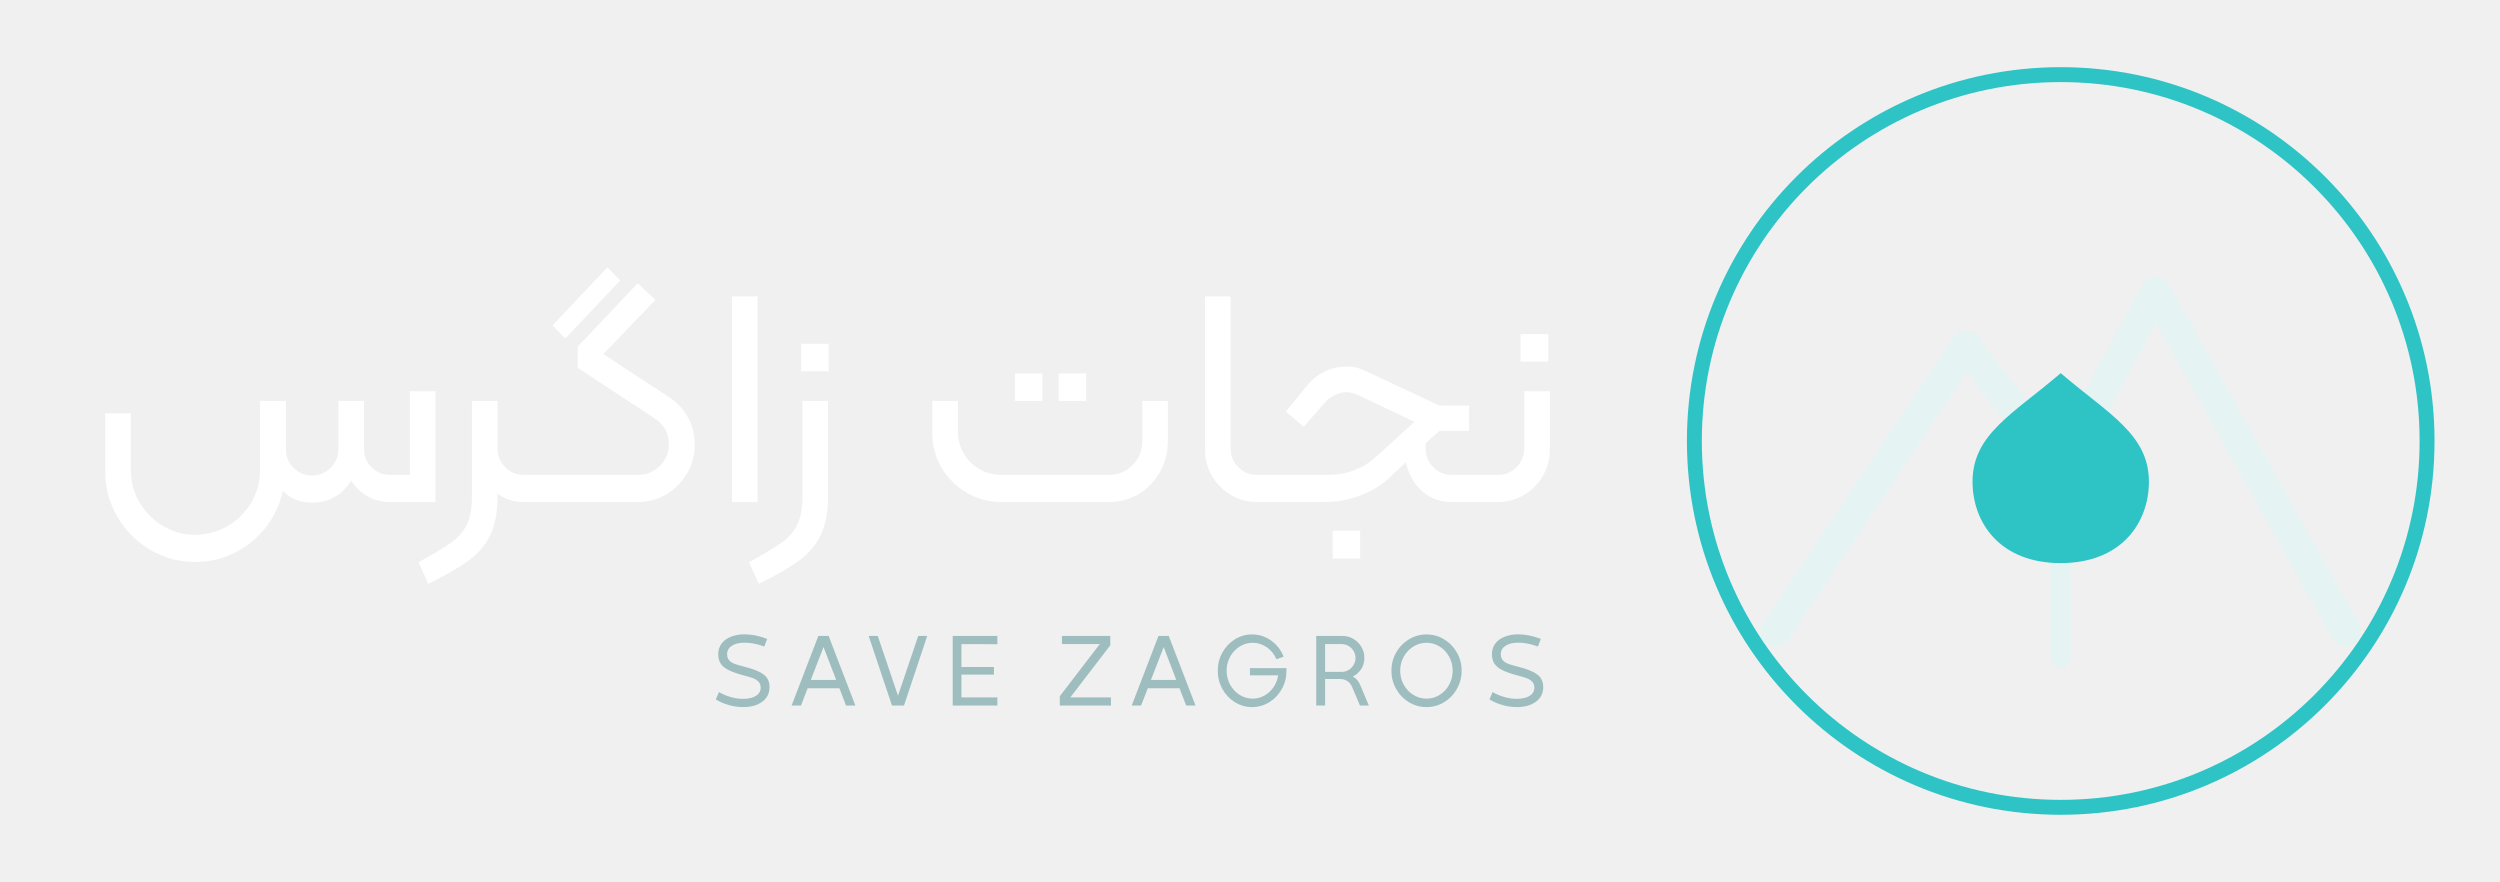
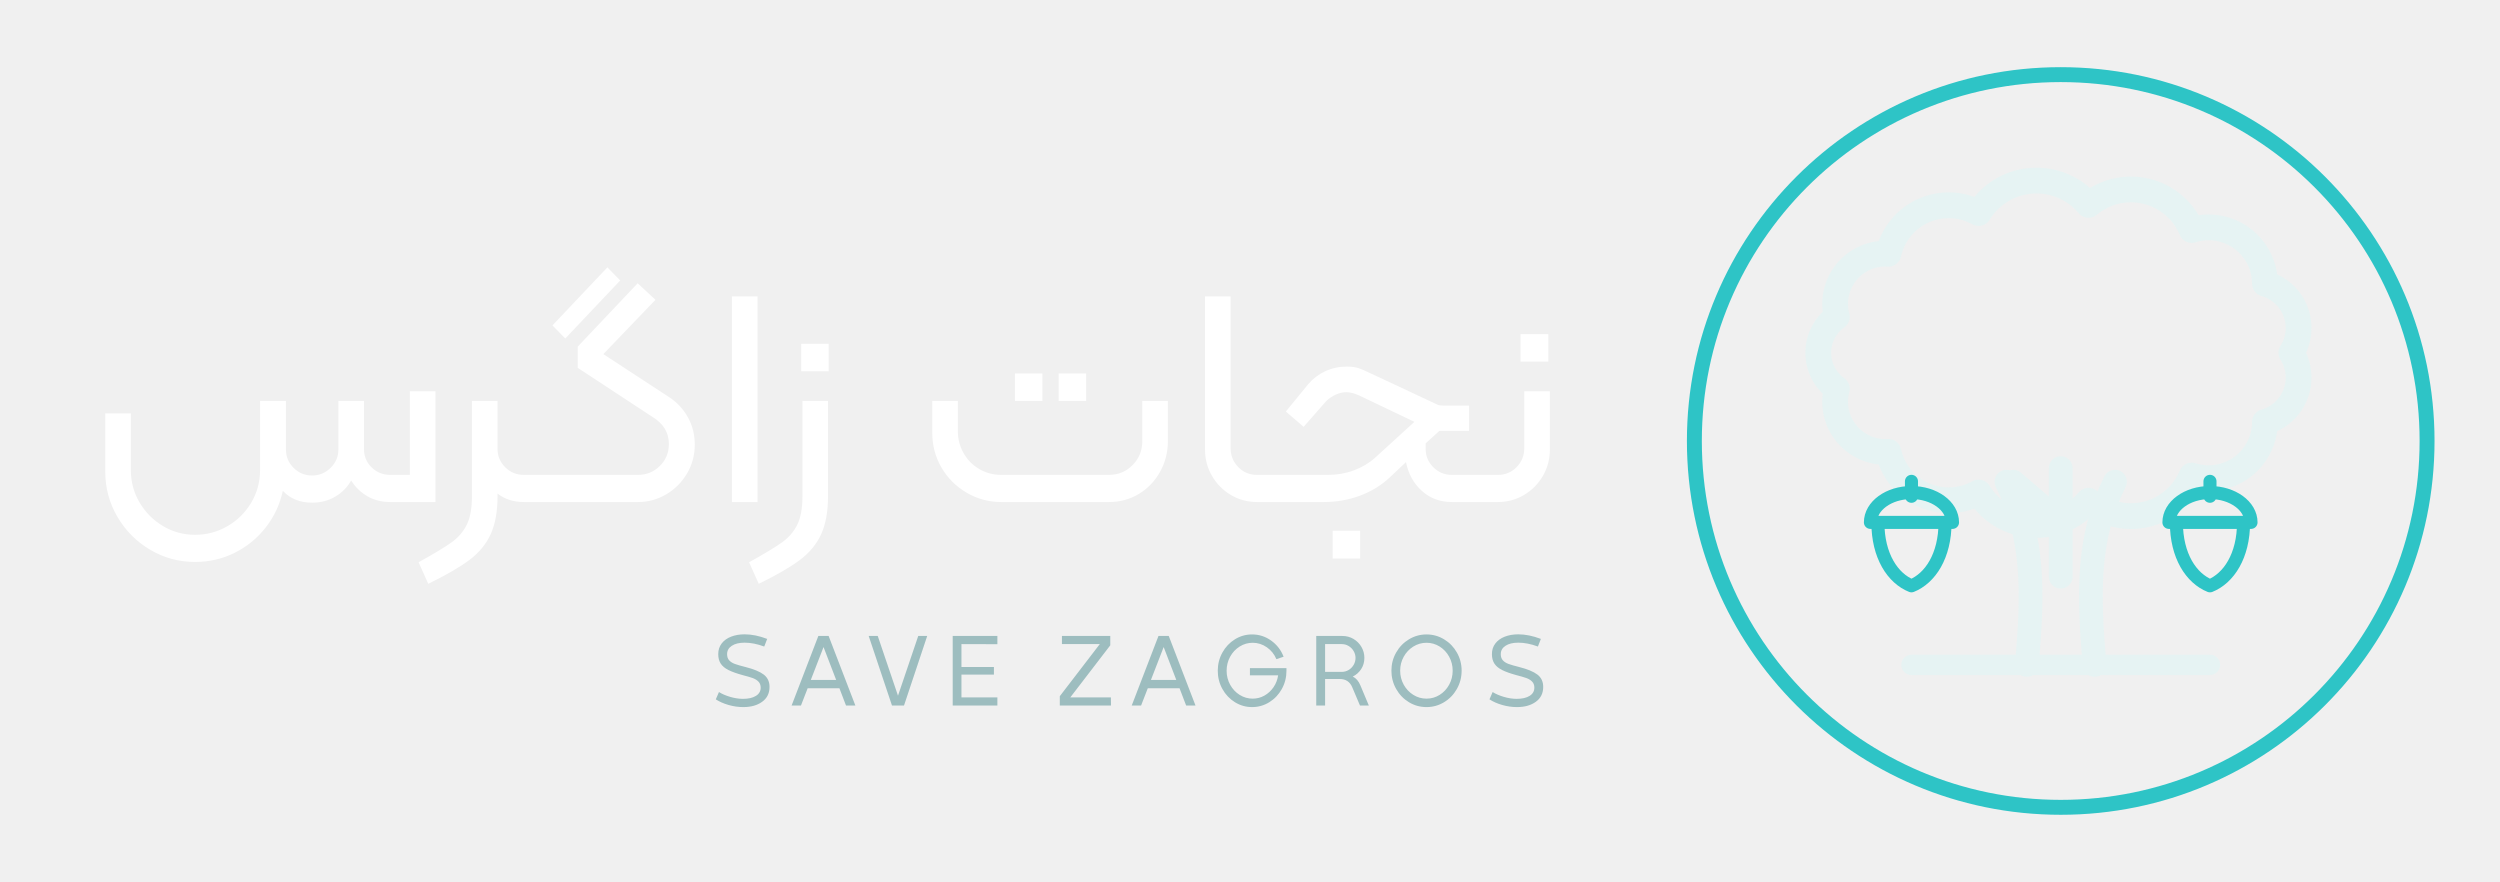
<svg xmlns="http://www.w3.org/2000/svg" viewBox="0 0 368 130" width="737" height="260">
  <g transform="translate(243.5 5)">
    <circle cx="60" cy="60" r="54" fill="none" stroke="#2ec4c6" stroke-width="2.2" />
-     <path d="M18 88L46 46l14 18 14-26 28 50" fill="none" stroke-linecap="round" stroke-linejoin="round" stroke="#e6f3f3" stroke-width="4.5" />
-     <path d="M60 92V74" fill="none" stroke-linecap="round" stroke-linejoin="round" stroke="#e6f3f3" stroke-width="3" />
-     <path d="M60 78c-9 0-13-6-13-12 0-7 6-10 13-16 7 6 13 9 13 16 0 6-4 12-13 12z" fill="#2ec4c6" />
+     <path d="M94.0 47.0A6.8 6.8 0 0 1 90.1 57.2A8.3 8.3 0 0 1 79.3 65.1A9.7 9.7 0 0 1 64.1 68.8A10.0 10.0 0 0 1 47.9 67.6A9.1 9.1 0 0 1 34.6 61.6A7.4 7.4 0 0 1 27.0 52.3A6.5 6.5 0 0 1 27.0 41.7A7.4 7.4 0 0 1 34.6 32.4A9.1 9.1 0 0 1 47.9 26.4A10.0 10.0 0 0 1 64.1 25.2A9.7 9.7 0 0 1 79.3 28.9A8.3 8.3 0 0 1 90.1 36.8A6.8 6.8 0 0 1 94.0 47.0Z" fill="none" stroke-linecap="round" stroke-linejoin="round" stroke="#e6f3f3" stroke-width="3.8" />
+     <path d="M55 93C56 82 56 74 52 66M65 93C64 82 64 74 68 66M60 80V64M60 72l-7-6" fill="none" stroke-linecap="round" stroke-linejoin="round" stroke="#e6f3f3" stroke-width="3.5" />
+     <path d="M38 93H82" fill="none" stroke-linecap="round" stroke-linejoin="round" stroke="#e6f3f3" stroke-width="3" />
+     <g transform="translate(38 72) scale(0.55)">
+       <path d="M-9 0C-9 9-5 15 0 17C5 15 9 9 9 0" fill="none" stroke-linecap="round" stroke-linejoin="round" stroke="#2ec4c6" stroke-width="3.5" />
+       <path d="M-11 0H11A11 8 0 0 0-11 0ZM0-7V-11" fill="none" stroke-linecap="round" stroke-linejoin="round" stroke="#2ec4c6" stroke-width="3.5" />
+     </g>
+     <g transform="translate(82 72) scale(0.55)">
+       <path d="M-9 0C-9 9-5 15 0 17C5 15 9 9 9 0" fill="none" stroke-linecap="round" stroke-linejoin="round" stroke="#2ec4c6" stroke-width="3.5" />
+       <path d="M-11 0H11A11 8 0 0 0-11 0ZM0-7V-11" fill="none" stroke-linecap="round" stroke-linejoin="round" stroke="#2ec4c6" stroke-width="3.5" />
+     </g>
  </g>
  <path d="M63.934 57.67V74.0H57.264Q55.378 74.0 53.906 73.149Q52.434 72.298 51.514 70.826Q50.64 72.344 49.145 73.218Q47.65 74.092 45.764 74.092Q43.05 74.092 41.44 72.344Q40.796 75.334 38.933 77.726Q37.07 80.118 34.356 81.475Q31.642 82.832 28.514 82.832Q24.926 82.832 21.89 81.038Q18.854 79.244 17.06 76.185Q15.266 73.126 15.266 69.538V60.936H19.038V69.308Q19.038 71.884 20.326 74.069Q21.614 76.254 23.776 77.542Q25.938 78.83 28.514 78.83Q31.09 78.83 33.298 77.542Q35.506 76.254 36.794 74.069Q38.082 71.884 38.082 69.308V59.096H41.9V66.272Q41.9 67.836 43.027 68.963Q44.154 70.09 45.764 70.09Q47.328 70.09 48.478 68.963Q49.628 67.836 49.628 66.272V59.096H53.4V66.18Q53.4 67.79 54.527 68.894Q55.654 69.998 57.264 69.998H60.162V57.67ZM79.528 70.458V73.54Q79.528 74.0 79.068 74.0H76.952Q74.698 74.0 73.088 72.758V73.126Q73.088 76.53 72.076 78.738Q71.064 80.946 68.948 82.533Q66.832 84.12 62.876 86.052L61.45 82.878Q64.854 80.992 66.326 79.934Q67.798 78.876 68.557 77.335Q69.316 75.794 69.316 73.126V59.096H73.088V66.18Q73.088 67.744 74.215 68.871Q75.342 69.998 76.952 69.998H79.068Q79.528 69.998 79.528 70.458ZM81.184 47.964 89.28 39.408 91.166 41.34 83.07 49.896ZM78.608 73.54V70.458Q78.608 69.998 79.068 69.998H93.788Q95.674 69.998 97.008 68.687Q98.342 67.376 98.342 65.444Q98.342 62.914 95.904 61.442L84.91 54.22V51.092L93.742 41.754L96.364 44.192L88.682 52.196L98.388 58.544Q100.136 59.694 101.148 61.511Q102.16 63.328 102.16 65.536Q102.16 67.836 101.033 69.768Q99.906 71.7 97.974 72.85Q96.042 74.0 93.788 74.0H79.068Q78.608 74.0 78.608 73.54ZM107.634 43.686H111.406V74.0H107.634ZM117.846 50.678H121.894V54.726H117.846ZM118.03 73.126V59.096H121.802V73.126Q121.802 76.53 120.79 78.738Q119.778 80.946 117.662 82.533Q115.546 84.12 111.59 86.052L110.164 82.878Q113.568 80.992 115.04 79.934Q116.512 78.876 117.271 77.335Q118.03 75.794 118.03 73.126ZM149.356 55.048H153.404V59.096H149.356ZM155.796 55.048H159.844V59.096H155.796ZM137.166 63.788V59.096H140.938V63.558Q140.938 65.306 141.789 66.801Q142.64 68.296 144.112 69.147Q145.584 69.998 147.332 69.998H163.202Q165.272 69.998 166.698 68.549Q168.124 67.1 168.124 65.03V59.096H171.896V65.03Q171.896 67.468 170.746 69.538Q169.596 71.608 167.618 72.804Q165.64 74.0 163.202 74.0H147.332Q144.572 74.0 142.226 72.62Q139.88 71.24 138.523 68.917Q137.166 66.594 137.166 63.788ZM177.37 66.272V43.686H181.142V66.042Q181.142 67.698 182.269 68.848Q183.396 69.998 185.006 69.998H187.076Q187.536 69.998 187.536 70.458V73.54Q187.536 74.0 187.076 74.0H185.052Q182.936 74.0 181.188 72.965Q179.44 71.93 178.405 70.159Q177.37 68.388 177.37 66.272ZM186.616 73.54V70.458Q186.616 69.998 187.076 69.998H195.494Q197.518 69.998 199.312 69.331Q201.106 68.664 202.44 67.468L208.236 62.178L200.14 58.314Q199.036 57.808 198.208 57.808Q197.426 57.808 196.621 58.176Q195.816 58.544 195.218 59.142L191.906 62.914L189.284 60.66L192.596 56.612Q193.608 55.416 195.08 54.726Q196.552 54.036 198.254 54.036Q199.312 54.036 200.002 54.266Q200.692 54.496 201.612 54.956L211.64 59.648Q211.916 59.786 212.468 59.786H216.286V63.512H211.916L209.892 65.352V66.18Q209.892 67.744 211.019 68.871Q212.146 69.998 213.756 69.998H218.402Q218.862 69.998 218.862 70.458V73.54Q218.862 74.0 218.402 74.0H213.756Q211.134 74.0 209.317 72.344Q207.5 70.688 206.994 68.112L204.556 70.412Q202.67 72.16 200.163 73.08Q197.656 74.0 194.896 74.0H187.076Q186.616 74.0 186.616 73.54ZM196.184 78.232H200.232V82.326H196.184ZM223.876 49.252H227.97V53.3H223.876ZM217.942 73.54V70.458Q217.942 69.998 218.402 69.998H220.564Q222.174 69.998 223.301 68.848Q224.428 67.698 224.428 66.042V57.67H228.2V66.272Q228.2 68.388 227.165 70.159Q226.13 71.93 224.382 72.965Q222.634 74.0 220.518 74.0H218.402Q217.942 74.0 217.942 73.54Z" fill="#ffffff" />
  <path d="M105.259 103.085 105.724 102.005Q106.384 102.425 107.374 102.718Q108.364 103.01 109.264 103.01Q110.464 103.01 111.169 102.575Q111.874 102.14 111.874 101.36Q111.874 100.805 111.544 100.468Q111.214 100.13 110.689 99.942Q110.164 99.755 109.174 99.5Q107.869 99.14 107.112 98.757Q106.354 98.375 105.987 97.82Q105.619 97.265 105.619 96.41Q105.619 95.51 106.121 94.85Q106.624 94.19 107.509 93.845Q108.394 93.5 109.504 93.5Q111.064 93.5 112.834 94.175L112.399 95.3Q110.869 94.73 109.504 94.73Q108.319 94.73 107.621 95.188Q106.924 95.645 106.924 96.425Q106.924 96.995 107.232 97.333Q107.539 97.67 108.072 97.865Q108.604 98.06 109.624 98.315Q111.469 98.78 112.324 99.433Q113.179 100.085 113.179 101.255Q113.179 102.65 112.099 103.438Q111.019 104.225 109.309 104.225Q108.214 104.225 107.126 103.91Q106.039 103.595 105.259 103.085ZM124.454 104.0 123.479 101.45H118.799L117.809 104.0H116.429L120.374 93.74H121.889L125.834 104.0ZM119.264 100.22H122.999L121.139 95.375ZM131.229 104.0 127.794 93.74H129.129L132.114 102.545L135.099 93.74H136.419L132.999 104.0ZM140.179 93.74H146.764V94.955L141.469 94.94V98.315H146.254V99.44H141.469V102.8H146.764V104.0H140.179ZM163.509 104.0H155.964V102.62L161.859 94.94H156.279V93.74H163.404V95.12L157.509 102.8H163.494ZM174.589 104.0 173.614 101.45H168.934L167.944 104.0H166.564L170.509 93.74H172.024L175.969 104.0ZM169.399 100.22H173.134L171.274 95.375ZM189.374 98.48V98.87Q189.374 100.325 188.692 101.555Q188.009 102.785 186.846 103.505Q185.684 104.225 184.304 104.225Q182.939 104.225 181.776 103.505Q180.614 102.785 179.931 101.555Q179.249 100.325 179.249 98.87Q179.249 97.415 179.931 96.185Q180.614 94.955 181.776 94.235Q182.939 93.515 184.304 93.515Q185.849 93.515 187.117 94.422Q188.384 95.33 188.954 96.8L187.889 97.16Q187.439 96.08 186.487 95.412Q185.534 94.745 184.394 94.745Q183.359 94.745 182.474 95.3Q181.589 95.855 181.072 96.8Q180.554 97.745 180.554 98.87Q180.554 99.98 181.072 100.925Q181.589 101.87 182.474 102.425Q183.359 102.98 184.394 102.98Q185.324 102.98 186.127 102.53Q186.929 102.08 187.469 101.292Q188.009 100.505 188.144 99.545H183.989V98.48ZM201.519 104.0H200.214L199.089 101.345Q198.579 100.085 197.229 100.085H195.069V104.0H193.764V93.74H197.619Q198.504 93.74 199.247 94.175Q199.989 94.61 200.424 95.352Q200.859 96.095 200.859 96.98Q200.859 97.895 200.394 98.615Q199.929 99.335 199.149 99.725Q199.884 100.085 200.274 101.03ZM195.069 99.035H197.529Q198.069 99.035 198.534 98.757Q198.999 98.48 199.276 98.007Q199.554 97.535 199.554 96.98Q199.554 96.44 199.276 95.968Q198.999 95.495 198.534 95.218Q198.069 94.94 197.529 94.94H195.069ZM204.844 98.855Q204.844 97.415 205.541 96.185Q206.239 94.955 207.431 94.235Q208.624 93.515 210.019 93.515Q211.414 93.515 212.607 94.235Q213.799 94.955 214.497 96.185Q215.194 97.415 215.194 98.855Q215.194 100.31 214.497 101.547Q213.799 102.785 212.607 103.505Q211.414 104.225 210.019 104.225Q208.609 104.225 207.424 103.505Q206.239 102.785 205.541 101.547Q204.844 100.31 204.844 98.855ZM213.874 98.855Q213.874 97.745 213.356 96.8Q212.839 95.855 211.954 95.3Q211.069 94.745 210.019 94.745Q208.969 94.745 208.077 95.3Q207.184 95.855 206.659 96.8Q206.134 97.745 206.134 98.855Q206.134 99.98 206.659 100.925Q207.184 101.87 208.077 102.425Q208.969 102.98 210.019 102.98Q211.069 102.98 211.954 102.425Q212.839 101.87 213.356 100.925Q213.874 99.98 213.874 98.855ZM219.299 103.085 219.764 102.005Q220.424 102.425 221.414 102.718Q222.404 103.01 223.304 103.01Q224.504 103.01 225.209 102.575Q225.914 102.14 225.914 101.36Q225.914 100.805 225.584 100.468Q225.254 100.13 224.729 99.942Q224.204 99.755 223.214 99.5Q221.909 99.14 221.152 98.757Q220.394 98.375 220.027 97.82Q219.659 97.265 219.659 96.41Q219.659 95.51 220.162 94.85Q220.664 94.19 221.549 93.845Q222.434 93.5 223.544 93.5Q225.104 93.5 226.874 94.175L226.439 95.3Q224.909 94.73 223.544 94.73Q222.359 94.73 221.662 95.188Q220.964 95.645 220.964 96.425Q220.964 96.995 221.272 97.333Q221.579 97.67 222.112 97.865Q222.644 98.06 223.664 98.315Q225.509 98.78 226.364 99.433Q227.219 100.085 227.219 101.255Q227.219 102.65 226.139 103.438Q225.059 104.225 223.349 104.225Q222.254 104.225 221.167 103.91Q220.079 103.595 219.299 103.085Z" fill="#9dbdbf" />
</svg>
